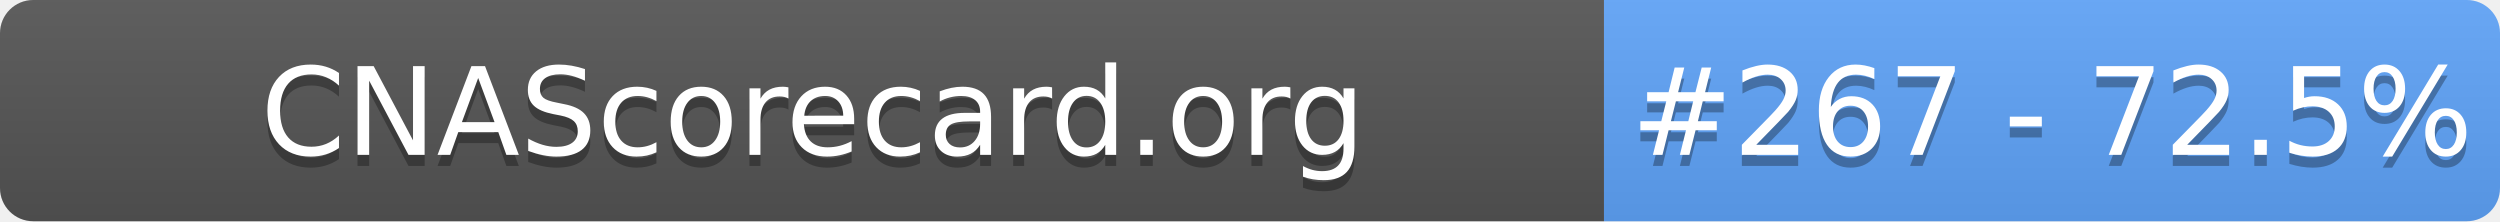
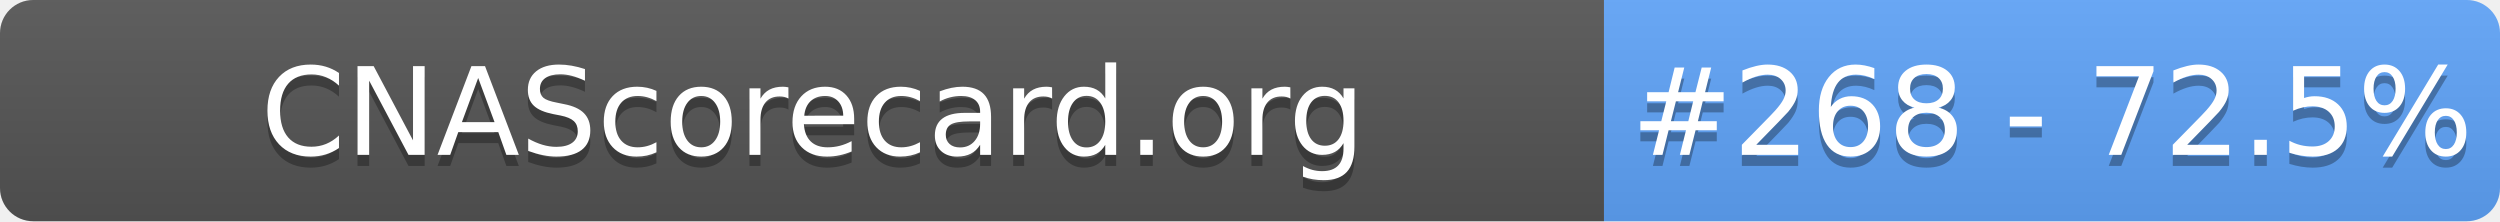
- <svg xmlns="http://www.w3.org/2000/svg" width="226" height="20" role="img" aria-label="CNAScorecard.org: #267 - 72.5%">
+ <svg xmlns="http://www.w3.org/2000/svg" width="226" height="20" role="img" aria-label="CNAScorecard.org: #268 - 72.5%">
  <linearGradient id="s" x2="0" y2="100%">
    <stop offset="0" stop-color="#bbb" stop-opacity=".1" />
    <stop offset="1" stop-opacity=".1" />
  </linearGradient>
  <clipPath id="r">
    <rect width="226" height="20" rx="3" fill="#fff" />
  </clipPath>
  <g clip-path="url(#r)">
    <rect width="145" height="20" fill="#555" />
    <rect x="145" width="81" height="20" fill="#60A5FA" />
    <rect width="226" height="20" fill="url(#s)" />
  </g>
  <g fill="#fff" text-anchor="middle" font-family="Verdana,Geneva,DejaVu Sans,sans-serif" text-rendering="geometricPrecision" font-size="110">
    <text aria-hidden="true" x="735" y="150" fill="#010101" fill-opacity=".3" transform="scale(.1)" textLength="1350">CNAScorecard.org</text>
    <text x="735" y="140" transform="scale(.1)" fill="#fff" textLength="1350">CNAScorecard.org</text>
-     <text aria-hidden="true" x="1855" y="150" fill="#010101" fill-opacity=".3" transform="scale(.1)" textLength="660">#267 - 72.5%</text>
-     <text x="1855" y="140" transform="scale(.1)" fill="#fff" textLength="660">#267 - 72.5%</text>
+     <text aria-hidden="true" x="1855" y="150" fill="#010101" fill-opacity=".3" transform="scale(.1)" textLength="660">#268 - 72.5%</text>
+     <text x="1855" y="140" transform="scale(.1)" fill="#fff" textLength="660">#268 - 72.5%</text>
  </g>
</svg>
